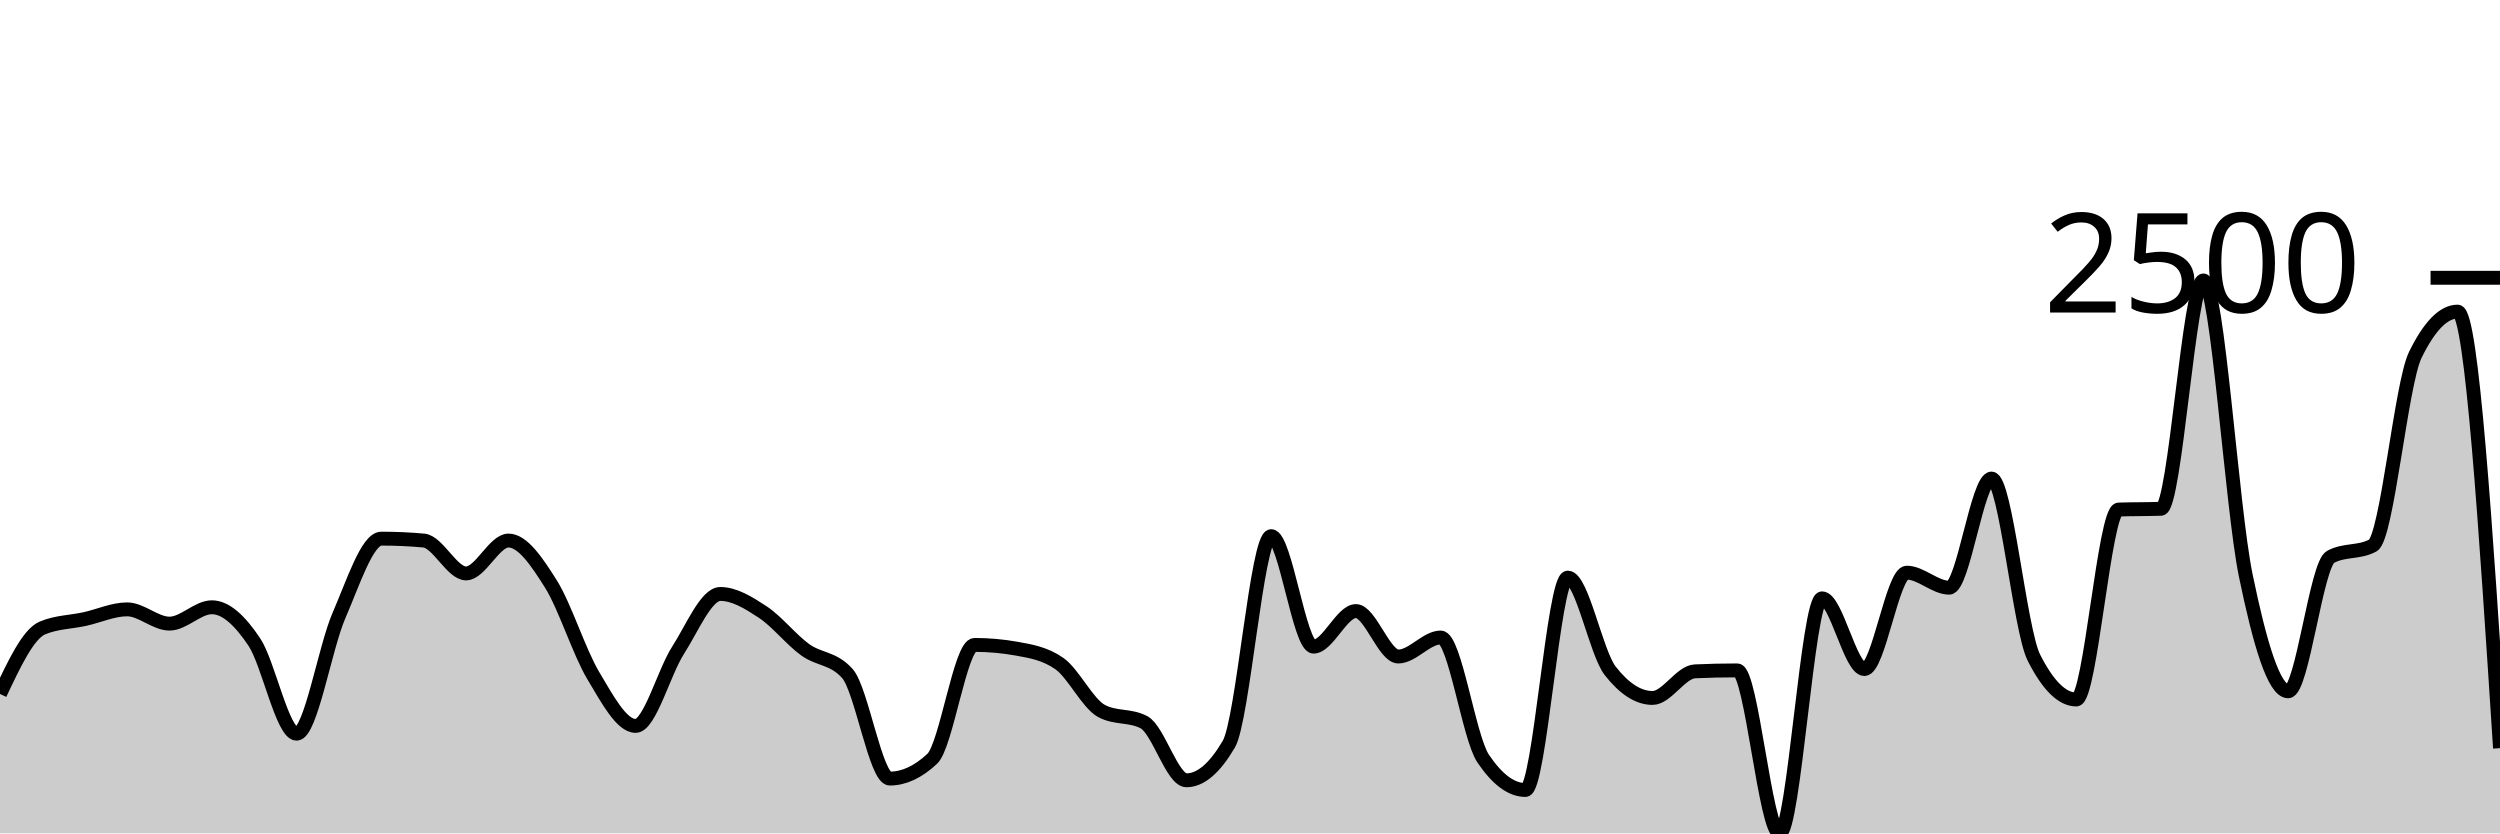
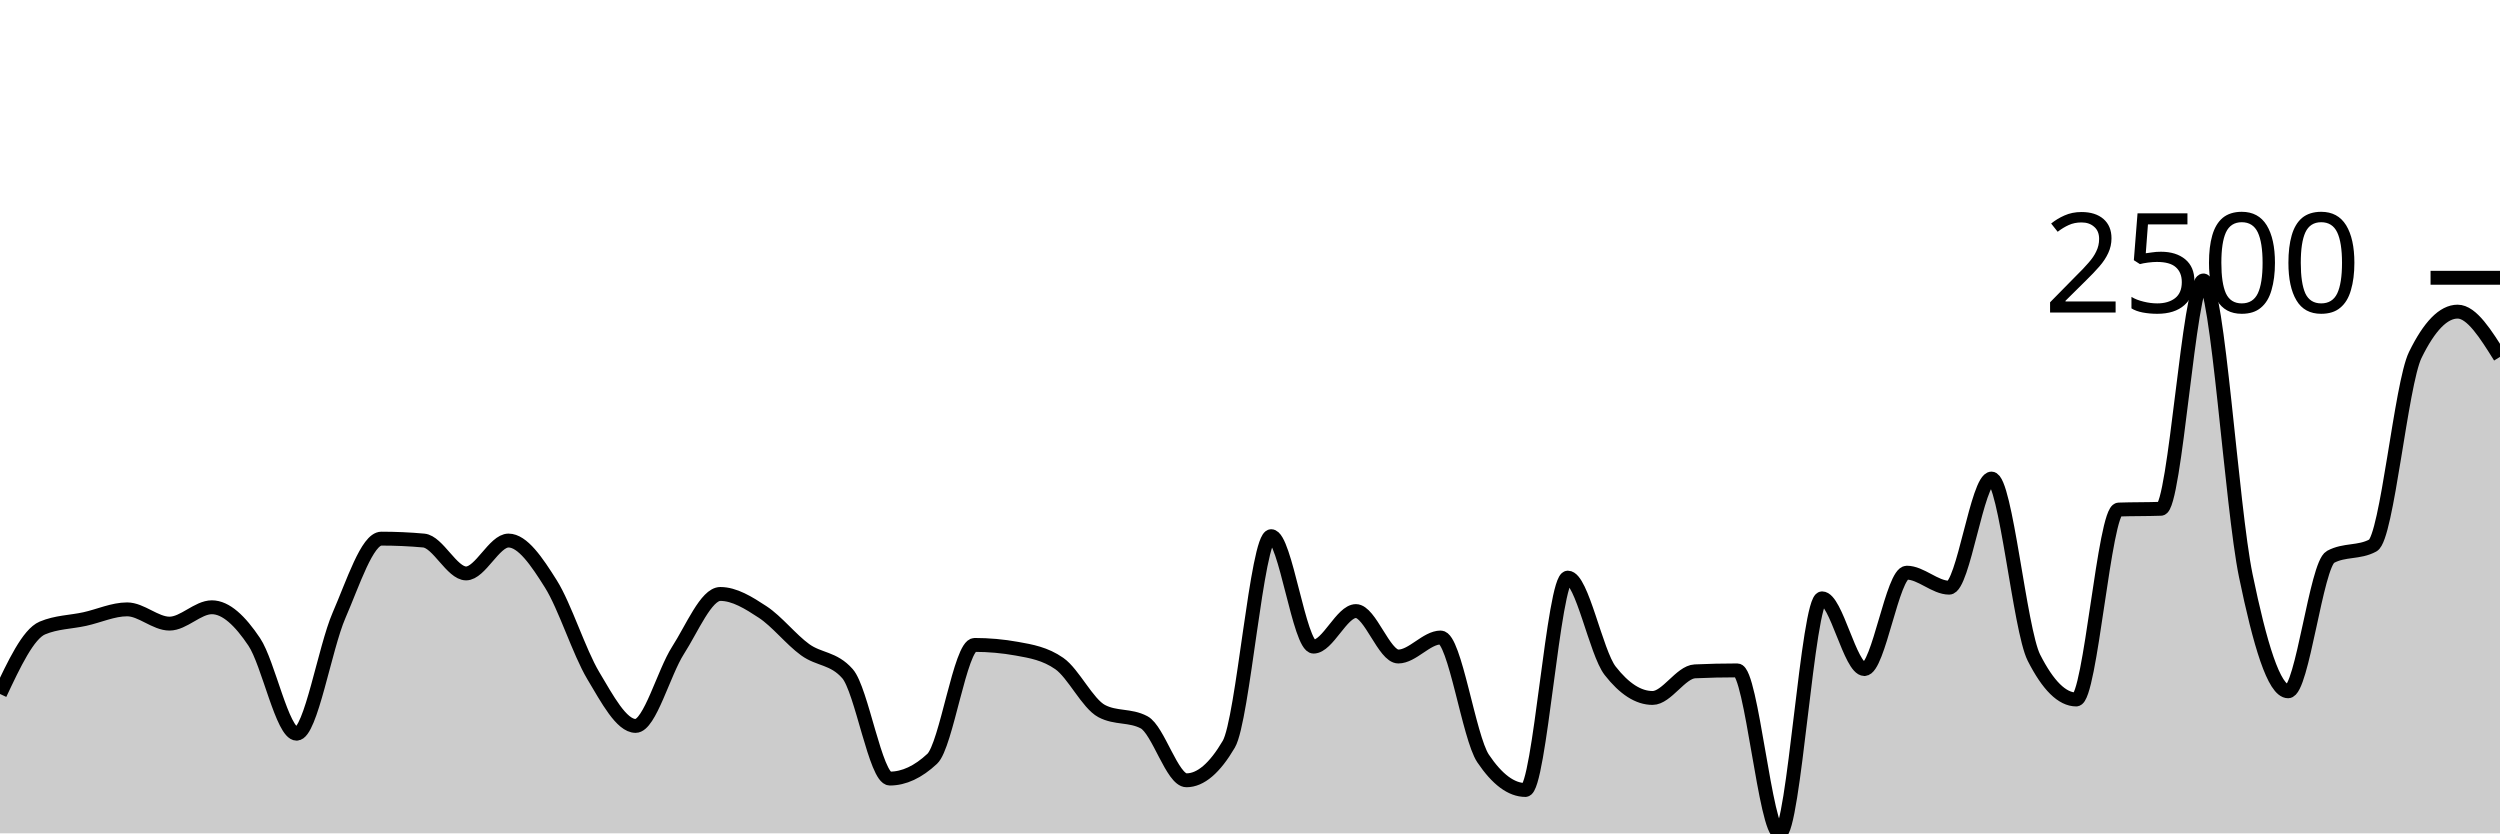
<svg xmlns="http://www.w3.org/2000/svg" viewBox="0 0 180 60">
  <g transform="translate(0,20)">
-     <path class="area" fill="rgba(0, 0, 0, 0.2)" d="M0,29.966C1.017,27.805,2.034,25.645,3.051,25.216C4.068,24.787,5.085,24.796,6.102,24.572C7.119,24.349,8.136,23.874,9.153,23.874C10.169,23.874,11.186,24.901,12.203,24.901C13.22,24.901,14.237,23.723,15.254,23.723C16.271,23.723,17.288,24.698,18.305,26.215C19.322,27.732,20.339,32.827,21.356,32.827C22.373,32.827,23.39,26.653,24.407,24.312C25.424,21.971,26.441,18.782,27.458,18.782C28.475,18.782,29.492,18.827,30.508,18.919C31.525,19.01,32.542,21.287,33.559,21.287C34.576,21.287,35.593,18.919,36.61,18.919C37.627,18.919,38.644,20.42,39.661,22.04C40.678,23.66,41.695,26.934,42.712,28.638C43.729,30.342,44.746,32.266,45.763,32.266C46.78,32.266,47.797,28.414,48.814,26.831C49.831,25.248,50.847,22.765,51.864,22.765C52.881,22.765,53.898,23.397,54.915,24.066C55.932,24.734,56.949,26.037,57.966,26.776C58.983,27.515,60,27.351,61.017,28.501C62.034,29.651,63.051,36.057,64.068,36.057C65.085,36.057,66.102,35.583,67.119,34.634C68.136,33.685,69.153,26.434,70.169,26.434C71.186,26.434,72.203,26.525,73.22,26.708C74.237,26.89,75.254,27.064,76.271,27.775C77.288,28.487,78.305,30.659,79.322,31.198C80.339,31.736,81.356,31.467,82.373,32.005C83.39,32.544,84.407,36.181,85.424,36.181C86.441,36.181,87.458,35.314,88.475,33.58C89.492,31.846,90.508,18.604,91.525,18.604C92.542,18.604,93.559,26.557,94.576,26.557C95.593,26.557,96.61,23.997,97.627,23.997C98.644,23.997,99.661,27.269,100.678,27.269C101.695,27.269,102.712,25.9,103.729,25.9C104.746,25.9,105.763,33.091,106.78,34.606C107.797,36.121,108.814,36.879,109.831,36.879C110.847,36.879,111.864,21.588,112.881,21.588C113.898,21.588,114.915,26.991,115.932,28.296C116.949,29.601,117.966,30.253,118.983,30.253C120,30.253,121.017,28.382,122.034,28.337C123.051,28.291,124.068,28.268,125.085,28.268C126.102,28.268,127.119,40,128.136,40C129.153,40,130.169,23.08,131.186,23.08C132.203,23.08,133.22,28.172,134.237,28.172C135.254,28.172,136.271,21.232,137.288,21.232C138.305,21.232,139.322,22.313,140.339,22.313C141.356,22.313,142.373,14.456,143.39,14.456C144.407,14.456,145.424,25.343,146.441,27.351C147.458,29.359,148.475,30.363,149.492,30.363C150.508,30.363,151.525,16.724,152.542,16.687C153.559,16.651,154.576,16.669,155.593,16.632C156.61,16.596,157.627,0.192,158.644,0.192C159.661,0.192,160.678,16.507,161.695,21.437C162.712,26.368,163.729,29.774,164.746,29.774C165.763,29.774,166.78,20.643,167.797,20.096C168.814,19.548,169.831,19.822,170.847,19.274C171.864,18.727,172.881,7.639,173.898,5.558C174.915,3.477,175.932,2.437,176.949,2.437C177.966,2.437,178.983,18.152,180,33.867L180,40C178.983,40,177.966,40,176.949,40C175.932,40,174.915,40,173.898,40C172.881,40,171.864,40,170.847,40C169.831,40,168.814,40,167.797,40C166.78,40,165.763,40,164.746,40C163.729,40,162.712,40,161.695,40C160.678,40,159.661,40,158.644,40C157.627,40,156.61,40,155.593,40C154.576,40,153.559,40,152.542,40C151.525,40,150.508,40,149.492,40C148.475,40,147.458,40,146.441,40C145.424,40,144.407,40,143.39,40C142.373,40,141.356,40,140.339,40C139.322,40,138.305,40,137.288,40C136.271,40,135.254,40,134.237,40C133.22,40,132.203,40,131.186,40C130.169,40,129.153,40,128.136,40C127.119,40,126.102,40,125.085,40C124.068,40,123.051,40,122.034,40C121.017,40,120,40,118.983,40C117.966,40,116.949,40,115.932,40C114.915,40,113.898,40,112.881,40C111.864,40,110.847,40,109.831,40C108.814,40,107.797,40,106.78,40C105.763,40,104.746,40,103.729,40C102.712,40,101.695,40,100.678,40C99.661,40,98.644,40,97.627,40C96.61,40,95.593,40,94.576,40C93.559,40,92.542,40,91.525,40C90.508,40,89.492,40,88.475,40C87.458,40,86.441,40,85.424,40C84.407,40,83.39,40,82.373,40C81.356,40,80.339,40,79.322,40C78.305,40,77.288,40,76.271,40C75.254,40,74.237,40,73.22,40C72.203,40,71.186,40,70.169,40C69.153,40,68.136,40,67.119,40C66.102,40,65.085,40,64.068,40C63.051,40,62.034,40,61.017,40C60,40,58.983,40,57.966,40C56.949,40,55.932,40,54.915,40C53.898,40,52.881,40,51.864,40C50.847,40,49.831,40,48.814,40C47.797,40,46.78,40,45.763,40C44.746,40,43.729,40,42.712,40C41.695,40,40.678,40,39.661,40C38.644,40,37.627,40,36.61,40C35.593,40,34.576,40,33.559,40C32.542,40,31.525,40,30.508,40C29.492,40,28.475,40,27.458,40C26.441,40,25.424,40,24.407,40C23.39,40,22.373,40,21.356,40C20.339,40,19.322,40,18.305,40C17.288,40,16.271,40,15.254,40C14.237,40,13.22,40,12.203,40C11.186,40,10.169,40,9.153,40C8.136,40,7.119,40,6.102,40C5.085,40,4.068,40,3.051,40C2.034,40,1.017,40,0,40Z" />
-     <path class="line" stroke="black" fill="none" d="M0,29.966C1.017,27.805,2.034,25.645,3.051,25.216C4.068,24.787,5.085,24.796,6.102,24.572C7.119,24.349,8.136,23.874,9.153,23.874C10.169,23.874,11.186,24.901,12.203,24.901C13.22,24.901,14.237,23.723,15.254,23.723C16.271,23.723,17.288,24.698,18.305,26.215C19.322,27.732,20.339,32.827,21.356,32.827C22.373,32.827,23.39,26.653,24.407,24.312C25.424,21.971,26.441,18.782,27.458,18.782C28.475,18.782,29.492,18.827,30.508,18.919C31.525,19.01,32.542,21.287,33.559,21.287C34.576,21.287,35.593,18.919,36.61,18.919C37.627,18.919,38.644,20.42,39.661,22.04C40.678,23.66,41.695,26.934,42.712,28.638C43.729,30.342,44.746,32.266,45.763,32.266C46.78,32.266,47.797,28.414,48.814,26.831C49.831,25.248,50.847,22.765,51.864,22.765C52.881,22.765,53.898,23.397,54.915,24.066C55.932,24.734,56.949,26.037,57.966,26.776C58.983,27.515,60,27.351,61.017,28.501C62.034,29.651,63.051,36.057,64.068,36.057C65.085,36.057,66.102,35.583,67.119,34.634C68.136,33.685,69.153,26.434,70.169,26.434C71.186,26.434,72.203,26.525,73.22,26.708C74.237,26.89,75.254,27.064,76.271,27.775C77.288,28.487,78.305,30.659,79.322,31.198C80.339,31.736,81.356,31.467,82.373,32.005C83.39,32.544,84.407,36.181,85.424,36.181C86.441,36.181,87.458,35.314,88.475,33.58C89.492,31.846,90.508,18.604,91.525,18.604C92.542,18.604,93.559,26.557,94.576,26.557C95.593,26.557,96.61,23.997,97.627,23.997C98.644,23.997,99.661,27.269,100.678,27.269C101.695,27.269,102.712,25.9,103.729,25.9C104.746,25.9,105.763,33.091,106.78,34.606C107.797,36.121,108.814,36.879,109.831,36.879C110.847,36.879,111.864,21.588,112.881,21.588C113.898,21.588,114.915,26.991,115.932,28.296C116.949,29.601,117.966,30.253,118.983,30.253C120,30.253,121.017,28.382,122.034,28.337C123.051,28.291,124.068,28.268,125.085,28.268C126.102,28.268,127.119,40,128.136,40C129.153,40,130.169,23.08,131.186,23.08C132.203,23.08,133.22,28.172,134.237,28.172C135.254,28.172,136.271,21.232,137.288,21.232C138.305,21.232,139.322,22.313,140.339,22.313C141.356,22.313,142.373,14.456,143.39,14.456C144.407,14.456,145.424,25.343,146.441,27.351C147.458,29.359,148.475,30.363,149.492,30.363C150.508,30.363,151.525,16.724,152.542,16.687C153.559,16.651,154.576,16.669,155.593,16.632C156.61,16.596,157.627,0.192,158.644,0.192C159.661,0.192,160.678,16.507,161.695,21.437C162.712,26.368,163.729,29.774,164.746,29.774C165.763,29.774,166.78,20.643,167.797,20.096C168.814,19.548,169.831,19.822,170.847,19.274C171.864,18.727,172.881,7.639,173.898,5.558C174.915,3.477,175.932,2.437,176.949,2.437C177.966,2.437,178.983,18.152,180,33.867" />
+     <path class="area" fill="rgba(0, 0, 0, 0.2)" d="M0,29.966C1.017,27.805,2.034,25.645,3.051,25.216C4.068,24.787,5.085,24.796,6.102,24.572C7.119,24.349,8.136,23.874,9.153,23.874C10.169,23.874,11.186,24.901,12.203,24.901C13.22,24.901,14.237,23.723,15.254,23.723C16.271,23.723,17.288,24.698,18.305,26.215C19.322,27.732,20.339,32.827,21.356,32.827C22.373,32.827,23.39,26.653,24.407,24.312C25.424,21.971,26.441,18.782,27.458,18.782C28.475,18.782,29.492,18.827,30.508,18.919C31.525,19.01,32.542,21.287,33.559,21.287C34.576,21.287,35.593,18.919,36.61,18.919C37.627,18.919,38.644,20.42,39.661,22.04C40.678,23.66,41.695,26.934,42.712,28.638C43.729,30.342,44.746,32.266,45.763,32.266C46.78,32.266,47.797,28.414,48.814,26.831C49.831,25.248,50.847,22.765,51.864,22.765C52.881,22.765,53.898,23.397,54.915,24.066C55.932,24.734,56.949,26.037,57.966,26.776C58.983,27.515,60,27.351,61.017,28.501C62.034,29.651,63.051,36.057,64.068,36.057C65.085,36.057,66.102,35.583,67.119,34.634C68.136,33.685,69.153,26.434,70.169,26.434C71.186,26.434,72.203,26.525,73.22,26.708C74.237,26.89,75.254,27.064,76.271,27.775C77.288,28.487,78.305,30.659,79.322,31.198C80.339,31.736,81.356,31.467,82.373,32.005C83.39,32.544,84.407,36.181,85.424,36.181C86.441,36.181,87.458,35.314,88.475,33.58C89.492,31.846,90.508,18.604,91.525,18.604C92.542,18.604,93.559,26.557,94.576,26.557C95.593,26.557,96.61,23.997,97.627,23.997C98.644,23.997,99.661,27.269,100.678,27.269C101.695,27.269,102.712,25.9,103.729,25.9C104.746,25.9,105.763,33.091,106.78,34.606C107.797,36.121,108.814,36.879,109.831,36.879C110.847,36.879,111.864,21.588,112.881,21.588C113.898,21.588,114.915,26.991,115.932,28.296C116.949,29.601,117.966,30.253,118.983,30.253C120,30.253,121.017,28.382,122.034,28.337C123.051,28.291,124.068,28.268,125.085,28.268C126.102,28.268,127.119,40,128.136,40C129.153,40,130.169,23.08,131.186,23.08C132.203,23.08,133.22,28.172,134.237,28.172C135.254,28.172,136.271,21.232,137.288,21.232C138.305,21.232,139.322,22.313,140.339,22.313C141.356,22.313,142.373,14.456,143.39,14.456C144.407,14.456,145.424,25.343,146.441,27.351C147.458,29.359,148.475,30.363,149.492,30.363C150.508,30.363,151.525,16.724,152.542,16.687C153.559,16.651,154.576,16.669,155.593,16.632C156.61,16.596,157.627,0.192,158.644,0.192C159.661,0.192,160.678,16.507,161.695,21.437C162.712,26.368,163.729,29.774,164.746,29.774C165.763,29.774,166.78,20.643,167.797,20.096C168.814,19.548,169.831,19.822,170.847,19.274C171.864,18.727,172.881,7.639,173.898,5.558C174.915,3.477,175.932,2.437,176.949,2.437C177.966,2.437,178.983,4.066,180,5.695L180,40C178.983,40,177.966,40,176.949,40C175.932,40,174.915,40,173.898,40C172.881,40,171.864,40,170.847,40C169.831,40,168.814,40,167.797,40C166.78,40,165.763,40,164.746,40C163.729,40,162.712,40,161.695,40C160.678,40,159.661,40,158.644,40C157.627,40,156.61,40,155.593,40C154.576,40,153.559,40,152.542,40C151.525,40,150.508,40,149.492,40C148.475,40,147.458,40,146.441,40C145.424,40,144.407,40,143.39,40C142.373,40,141.356,40,140.339,40C139.322,40,138.305,40,137.288,40C136.271,40,135.254,40,134.237,40C133.22,40,132.203,40,131.186,40C130.169,40,129.153,40,128.136,40C127.119,40,126.102,40,125.085,40C124.068,40,123.051,40,122.034,40C121.017,40,120,40,118.983,40C117.966,40,116.949,40,115.932,40C114.915,40,113.898,40,112.881,40C111.864,40,110.847,40,109.831,40C108.814,40,107.797,40,106.78,40C105.763,40,104.746,40,103.729,40C102.712,40,101.695,40,100.678,40C99.661,40,98.644,40,97.627,40C96.61,40,95.593,40,94.576,40C93.559,40,92.542,40,91.525,40C90.508,40,89.492,40,88.475,40C87.458,40,86.441,40,85.424,40C84.407,40,83.39,40,82.373,40C81.356,40,80.339,40,79.322,40C78.305,40,77.288,40,76.271,40C75.254,40,74.237,40,73.22,40C72.203,40,71.186,40,70.169,40C69.153,40,68.136,40,67.119,40C66.102,40,65.085,40,64.068,40C63.051,40,62.034,40,61.017,40C60,40,58.983,40,57.966,40C56.949,40,55.932,40,54.915,40C53.898,40,52.881,40,51.864,40C50.847,40,49.831,40,48.814,40C47.797,40,46.78,40,45.763,40C44.746,40,43.729,40,42.712,40C41.695,40,40.678,40,39.661,40C38.644,40,37.627,40,36.61,40C35.593,40,34.576,40,33.559,40C32.542,40,31.525,40,30.508,40C29.492,40,28.475,40,27.458,40C26.441,40,25.424,40,24.407,40C23.39,40,22.373,40,21.356,40C20.339,40,19.322,40,18.305,40C17.288,40,16.271,40,15.254,40C14.237,40,13.22,40,12.203,40C11.186,40,10.169,40,9.153,40C8.136,40,7.119,40,6.102,40C5.085,40,4.068,40,3.051,40C2.034,40,1.017,40,0,40Z" />
+     <path class="line" stroke="black" fill="none" d="M0,29.966C1.017,27.805,2.034,25.645,3.051,25.216C4.068,24.787,5.085,24.796,6.102,24.572C7.119,24.349,8.136,23.874,9.153,23.874C10.169,23.874,11.186,24.901,12.203,24.901C13.22,24.901,14.237,23.723,15.254,23.723C16.271,23.723,17.288,24.698,18.305,26.215C19.322,27.732,20.339,32.827,21.356,32.827C22.373,32.827,23.39,26.653,24.407,24.312C25.424,21.971,26.441,18.782,27.458,18.782C28.475,18.782,29.492,18.827,30.508,18.919C31.525,19.01,32.542,21.287,33.559,21.287C34.576,21.287,35.593,18.919,36.61,18.919C37.627,18.919,38.644,20.42,39.661,22.04C40.678,23.66,41.695,26.934,42.712,28.638C43.729,30.342,44.746,32.266,45.763,32.266C46.78,32.266,47.797,28.414,48.814,26.831C49.831,25.248,50.847,22.765,51.864,22.765C52.881,22.765,53.898,23.397,54.915,24.066C55.932,24.734,56.949,26.037,57.966,26.776C58.983,27.515,60,27.351,61.017,28.501C62.034,29.651,63.051,36.057,64.068,36.057C65.085,36.057,66.102,35.583,67.119,34.634C68.136,33.685,69.153,26.434,70.169,26.434C71.186,26.434,72.203,26.525,73.22,26.708C74.237,26.89,75.254,27.064,76.271,27.775C77.288,28.487,78.305,30.659,79.322,31.198C80.339,31.736,81.356,31.467,82.373,32.005C83.39,32.544,84.407,36.181,85.424,36.181C86.441,36.181,87.458,35.314,88.475,33.58C89.492,31.846,90.508,18.604,91.525,18.604C92.542,18.604,93.559,26.557,94.576,26.557C95.593,26.557,96.61,23.997,97.627,23.997C98.644,23.997,99.661,27.269,100.678,27.269C101.695,27.269,102.712,25.9,103.729,25.9C104.746,25.9,105.763,33.091,106.78,34.606C107.797,36.121,108.814,36.879,109.831,36.879C110.847,36.879,111.864,21.588,112.881,21.588C113.898,21.588,114.915,26.991,115.932,28.296C116.949,29.601,117.966,30.253,118.983,30.253C120,30.253,121.017,28.382,122.034,28.337C123.051,28.291,124.068,28.268,125.085,28.268C126.102,28.268,127.119,40,128.136,40C129.153,40,130.169,23.08,131.186,23.08C132.203,23.08,133.22,28.172,134.237,28.172C135.254,28.172,136.271,21.232,137.288,21.232C138.305,21.232,139.322,22.313,140.339,22.313C141.356,22.313,142.373,14.456,143.39,14.456C144.407,14.456,145.424,25.343,146.441,27.351C147.458,29.359,148.475,30.363,149.492,30.363C150.508,30.363,151.525,16.724,152.542,16.687C153.559,16.651,154.576,16.669,155.593,16.632C156.61,16.596,157.627,0.192,158.644,0.192C159.661,0.192,160.678,16.507,161.695,21.437C162.712,26.368,163.729,29.774,164.746,29.774C165.763,29.774,166.78,20.643,167.797,20.096C168.814,19.548,169.831,19.822,170.847,19.274C171.864,18.727,172.881,7.639,173.898,5.558C174.915,3.477,175.932,2.437,176.949,2.437C177.966,2.437,178.983,4.066,180,5.695" />
    <path class="axis-ceiling" stroke-width="1" stroke="black" fill="none" d="M175,0L180,0" />
    <text class="axis-ceiling-label" font-family="sans-serif" text-anchor="end" font-size="10px" x="170" y="2.5">2500</text>
  </g>
</svg>
